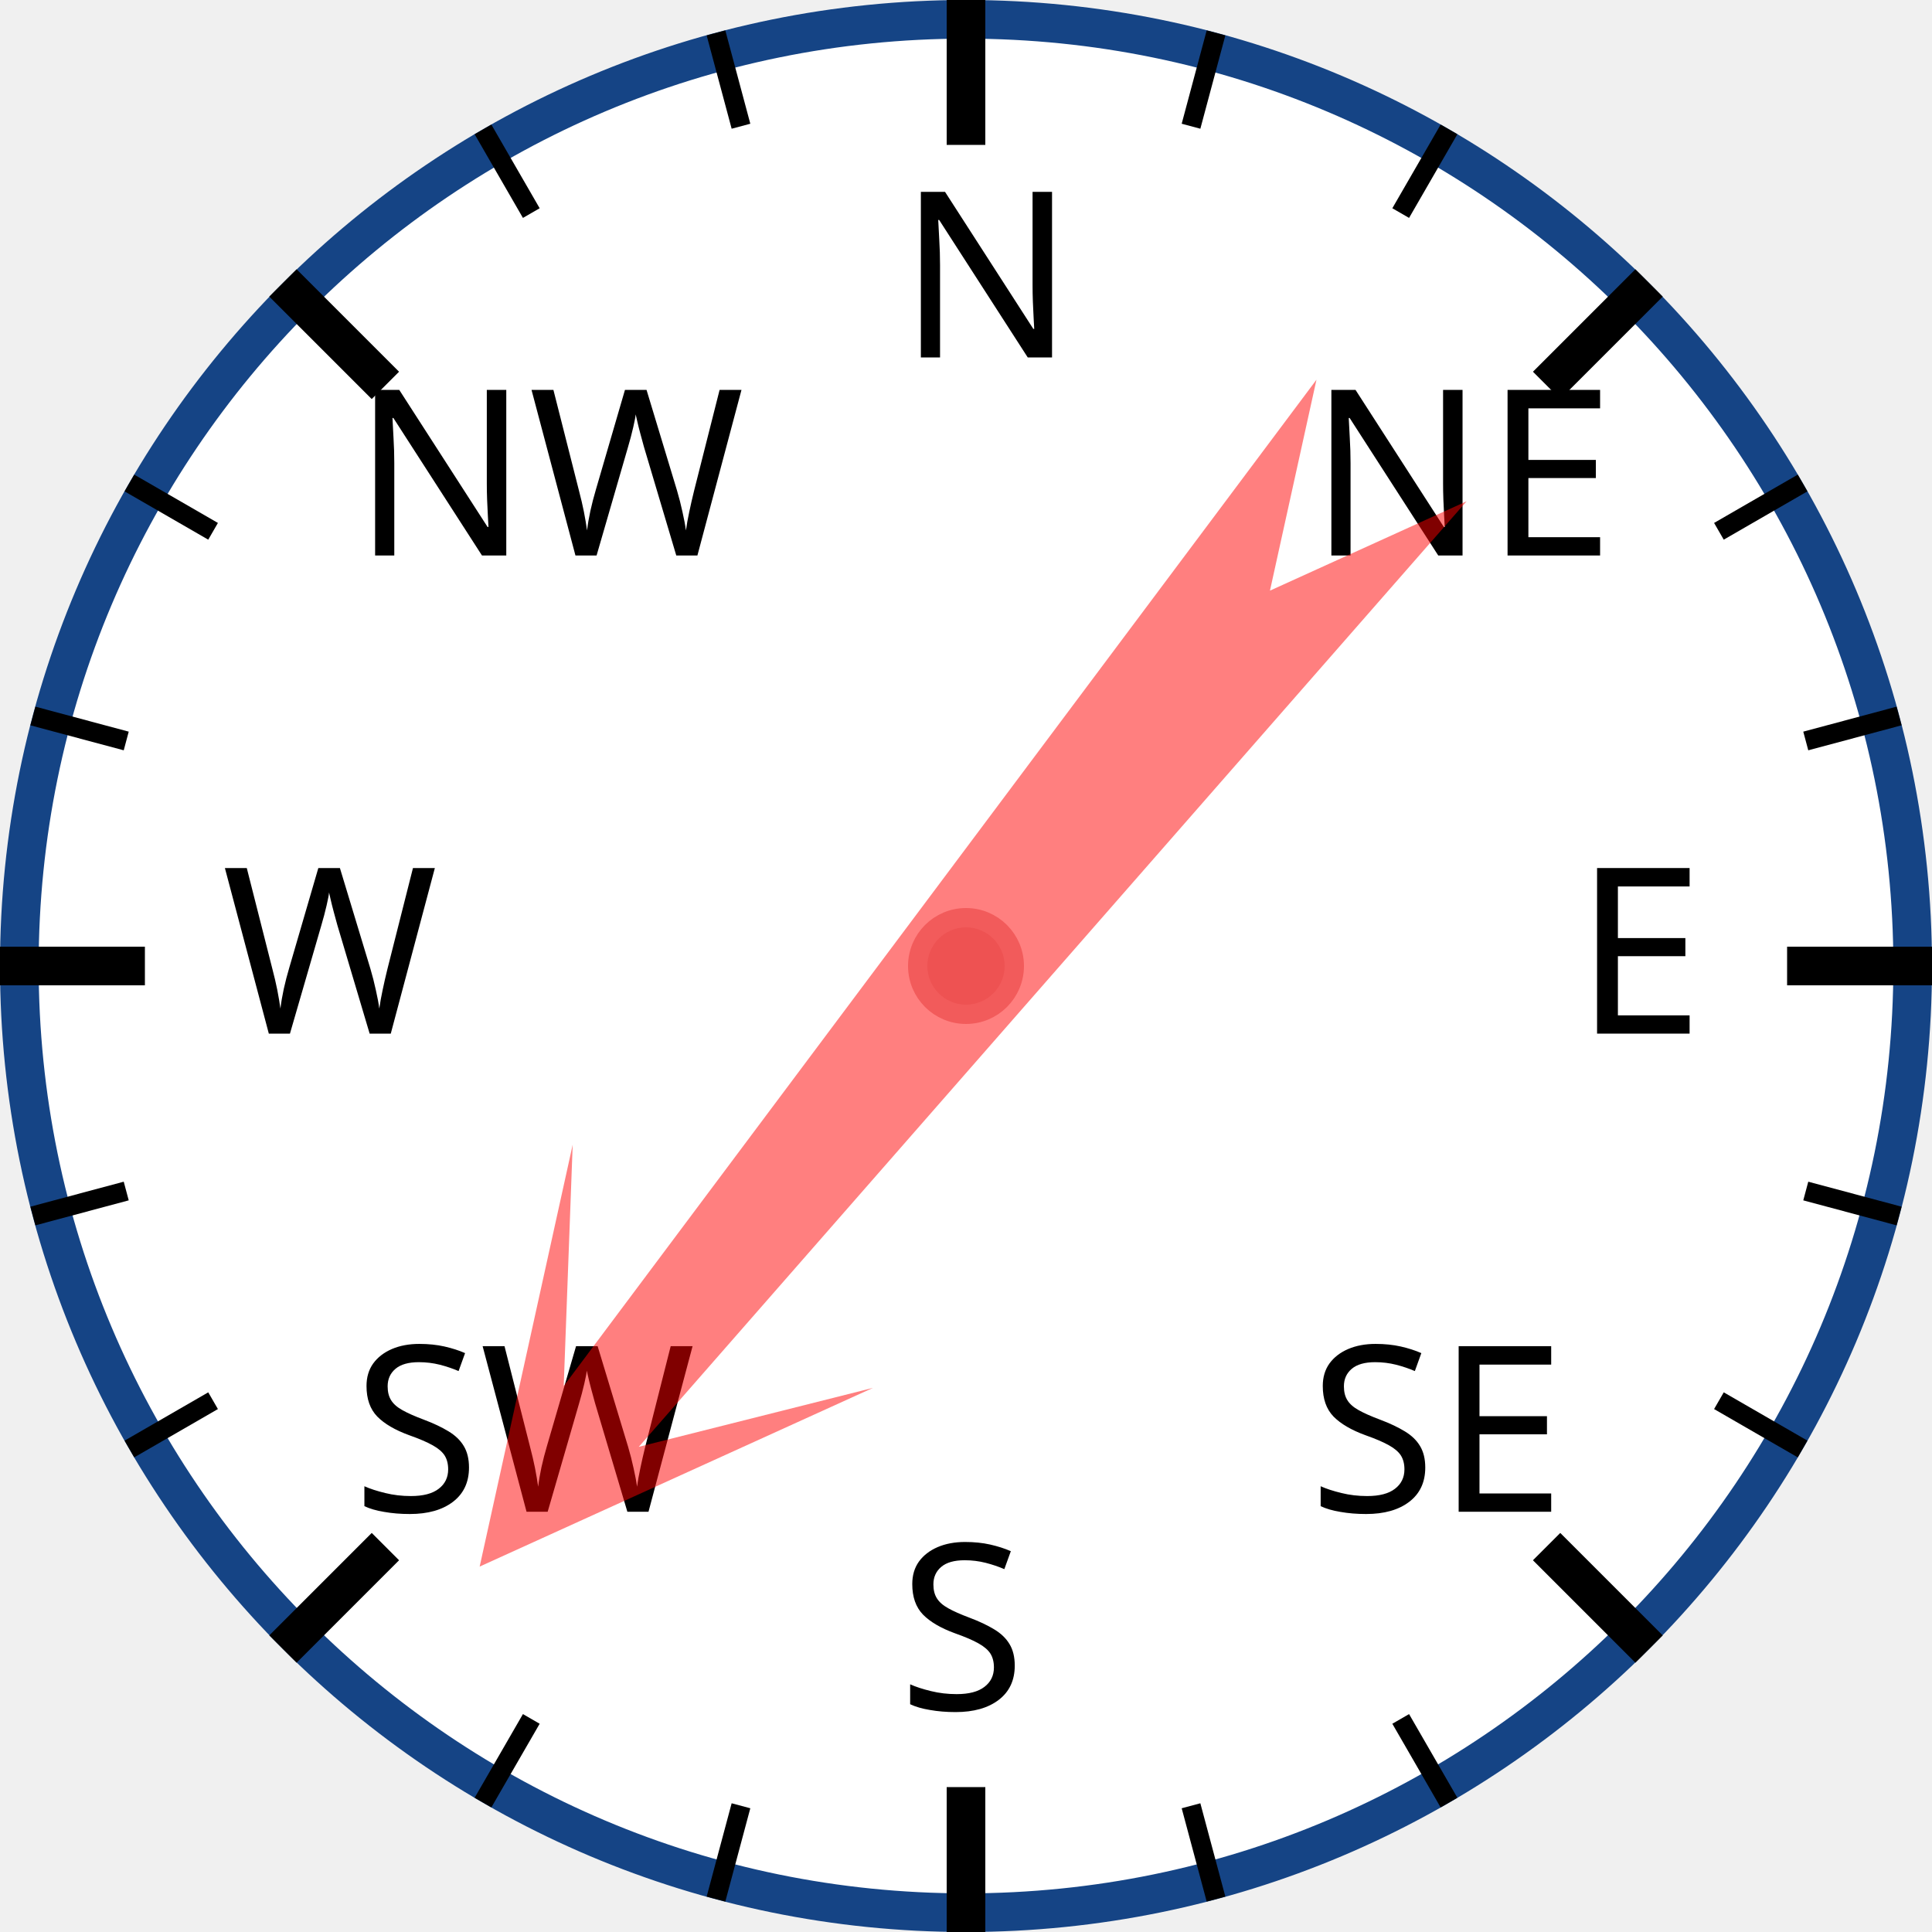
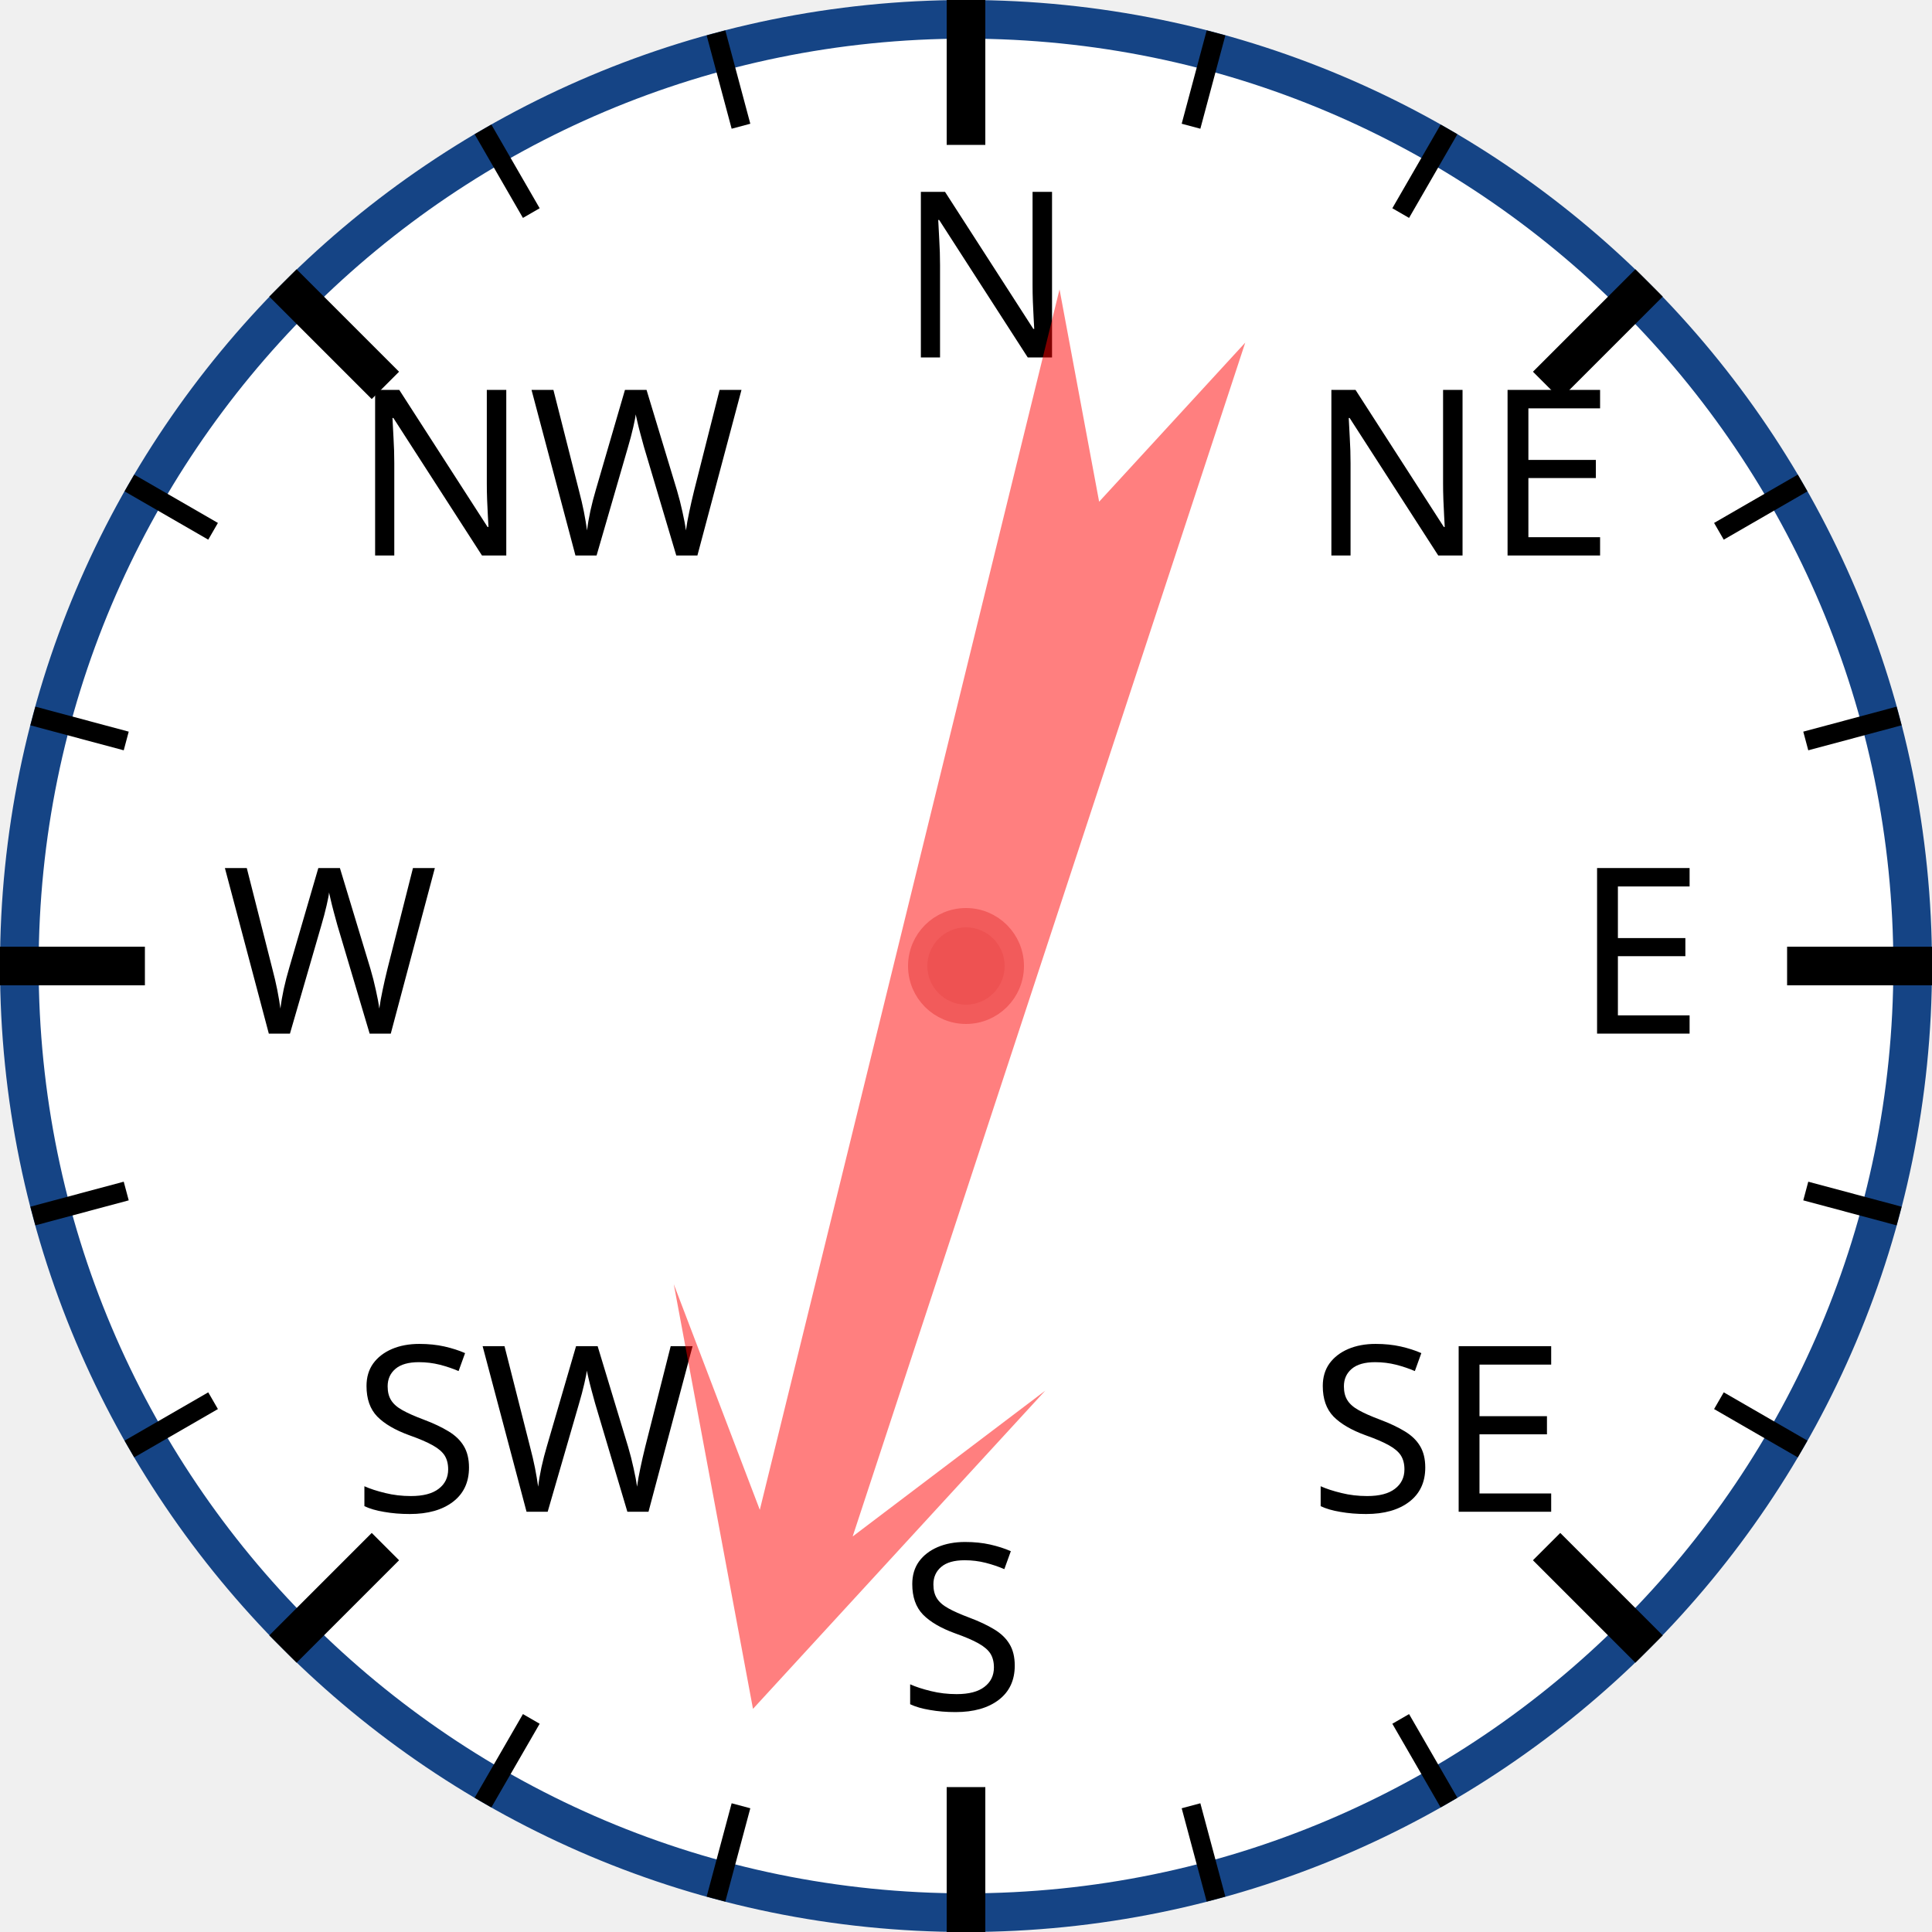
<svg xmlns="http://www.w3.org/2000/svg" width="120px" height="120px" viewBox="0 0 200 200">
  <circle cx="100" cy="100" r="98" style="fill: white; stroke: #154485; stroke-width: 4;" />
  <text x="93.0" y="37.0" style="font-family: sans-serif; font-size: 18pt;">N</text>
  <line x1="100.0" y1="0.0" x2="100.0" y2="15.0" style="stroke: black; stroke-width: 4;" />
  <line x1="74.118" y1="3.407" x2="76.706" y2="13.067" style="stroke: black; stroke-width: 2;" />
  <line x1="50" y1="13.397" x2="55" y2="22.058" style="stroke: black; stroke-width: 2;" />
  <text x="36.503" y="57.503" style="font-family: sans-serif; font-size: 18pt;">NW</text>
  <line x1="29.289" y1="29.289" x2="39.896" y2="39.896" style="stroke: black; stroke-width: 4;" />
  <line x1="13.397" y1="50" x2="22.058" y2="55" style="stroke: black; stroke-width: 2;" />
  <line x1="3.407" y1="74.118" x2="13.067" y2="76.706" style="stroke: black; stroke-width: 2;" />
  <text x="23.0" y="107.0" style="font-family: sans-serif; font-size: 18pt;">W</text>
  <line x1="0.0" y1="100.0" x2="15.0" y2="100.0" style="stroke: black; stroke-width: 4;" />
  <line x1="3.407" y1="125.882" x2="13.067" y2="123.294" style="stroke: black; stroke-width: 2;" />
  <line x1="13.397" y1="150" x2="22.058" y2="145" style="stroke: black; stroke-width: 2;" />
  <text x="36.503" y="156.497" style="font-family: sans-serif; font-size: 18pt;">SW</text>
  <line x1="29.289" y1="170.711" x2="39.896" y2="160.104" style="stroke: black; stroke-width: 4;" />
  <line x1="50" y1="186.603" x2="55" y2="177.942" style="stroke: black; stroke-width: 2;" />
  <line x1="74.118" y1="196.593" x2="76.706" y2="186.933" style="stroke: black; stroke-width: 2;" />
  <text x="93" y="177.0" style="font-family: sans-serif; font-size: 18pt;">S</text>
  <line x1="100" y1="200.0" x2="100" y2="185.0" style="stroke: black; stroke-width: 4;" />
  <line x1="125.882" y1="196.593" x2="123.294" y2="186.933" style="stroke: black; stroke-width: 2;" />
  <line x1="150.0" y1="186.603" x2="145.0" y2="177.942" style="stroke: black; stroke-width: 2;" />
  <text x="135.497" y="156.497" style="font-family: sans-serif; font-size: 18pt;">SE</text>
  <line x1="170.711" y1="170.711" x2="160.104" y2="160.104" style="stroke: black; stroke-width: 4;" />
  <line x1="186.603" y1="150" x2="177.942" y2="145" style="stroke: black; stroke-width: 2;" />
  <line x1="196.593" y1="125.882" x2="186.933" y2="123.294" style="stroke: black; stroke-width: 2;" />
  <text x="163.0" y="107" style="font-family: sans-serif; font-size: 18pt;">E</text>
  <line x1="200.0" y1="100" x2="185.0" y2="100" style="stroke: black; stroke-width: 4;" />
  <line x1="196.593" y1="74.118" x2="186.933" y2="76.706" style="stroke: black; stroke-width: 2;" />
  <line x1="186.603" y1="50" x2="177.942" y2="55" style="stroke: black; stroke-width: 2;" />
  <text x="135.497" y="57.503" style="font-family: sans-serif; font-size: 18pt;">NE</text>
  <line x1="170.711" y1="29.289" x2="160.104" y2="39.896" style="stroke: black; stroke-width: 4;" />
  <line x1="150" y1="13.397" x2="145" y2="22.058" style="stroke: black; stroke-width: 2;" />
  <line x1="125.882" y1="3.407" x2="123.294" y2="13.067" style="stroke: black; stroke-width: 2;" />
-   <polygon points="100 20 120 60 105 40 110 170 100 150 90 170 95 40 80 60" style="fill: red; fill-opacity: 0.5;" transform="rotate(219,100,100)" />
+   <polygon points="100 20 120 60 105 40 110 170 100 150 90 170 95 40 80 60" style="fill: red; fill-opacity: 0.5;" transform="rotate(196,100,100)" />
  <circle cx="100" cy="100" r="5" style="fill: #EE5252; stroke: #F25B5B; stroke-width: 2;" />
</svg>
